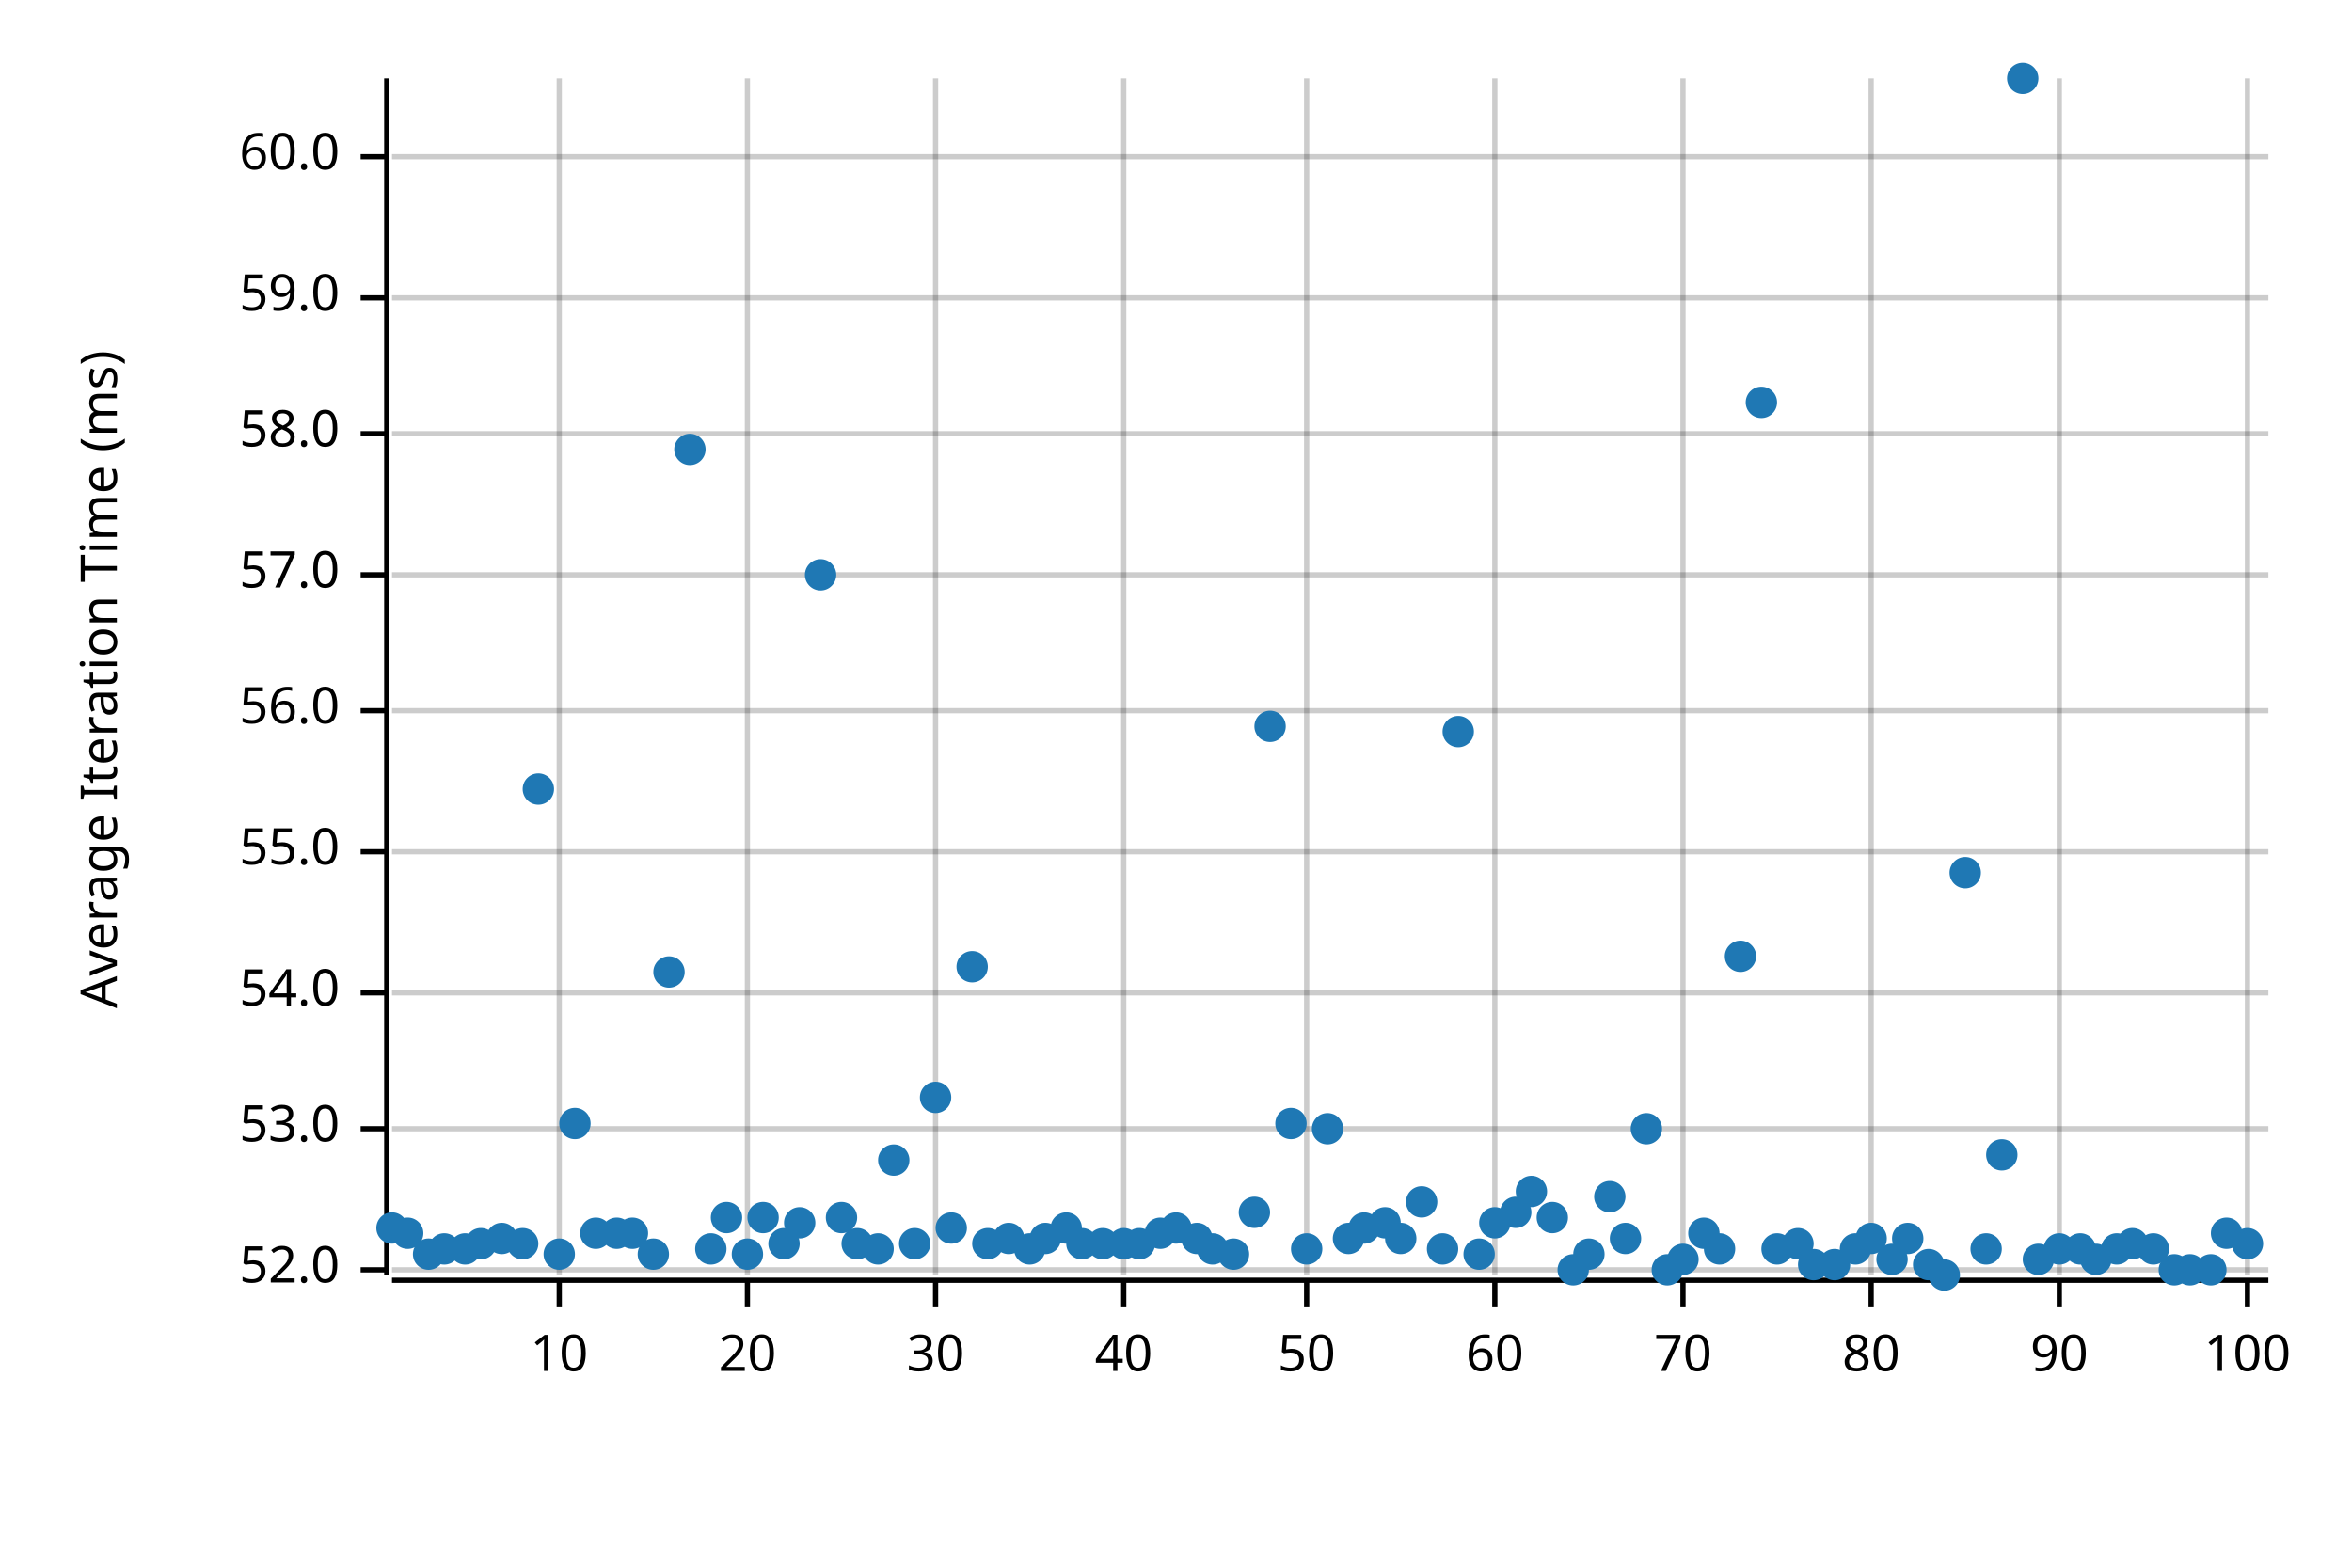
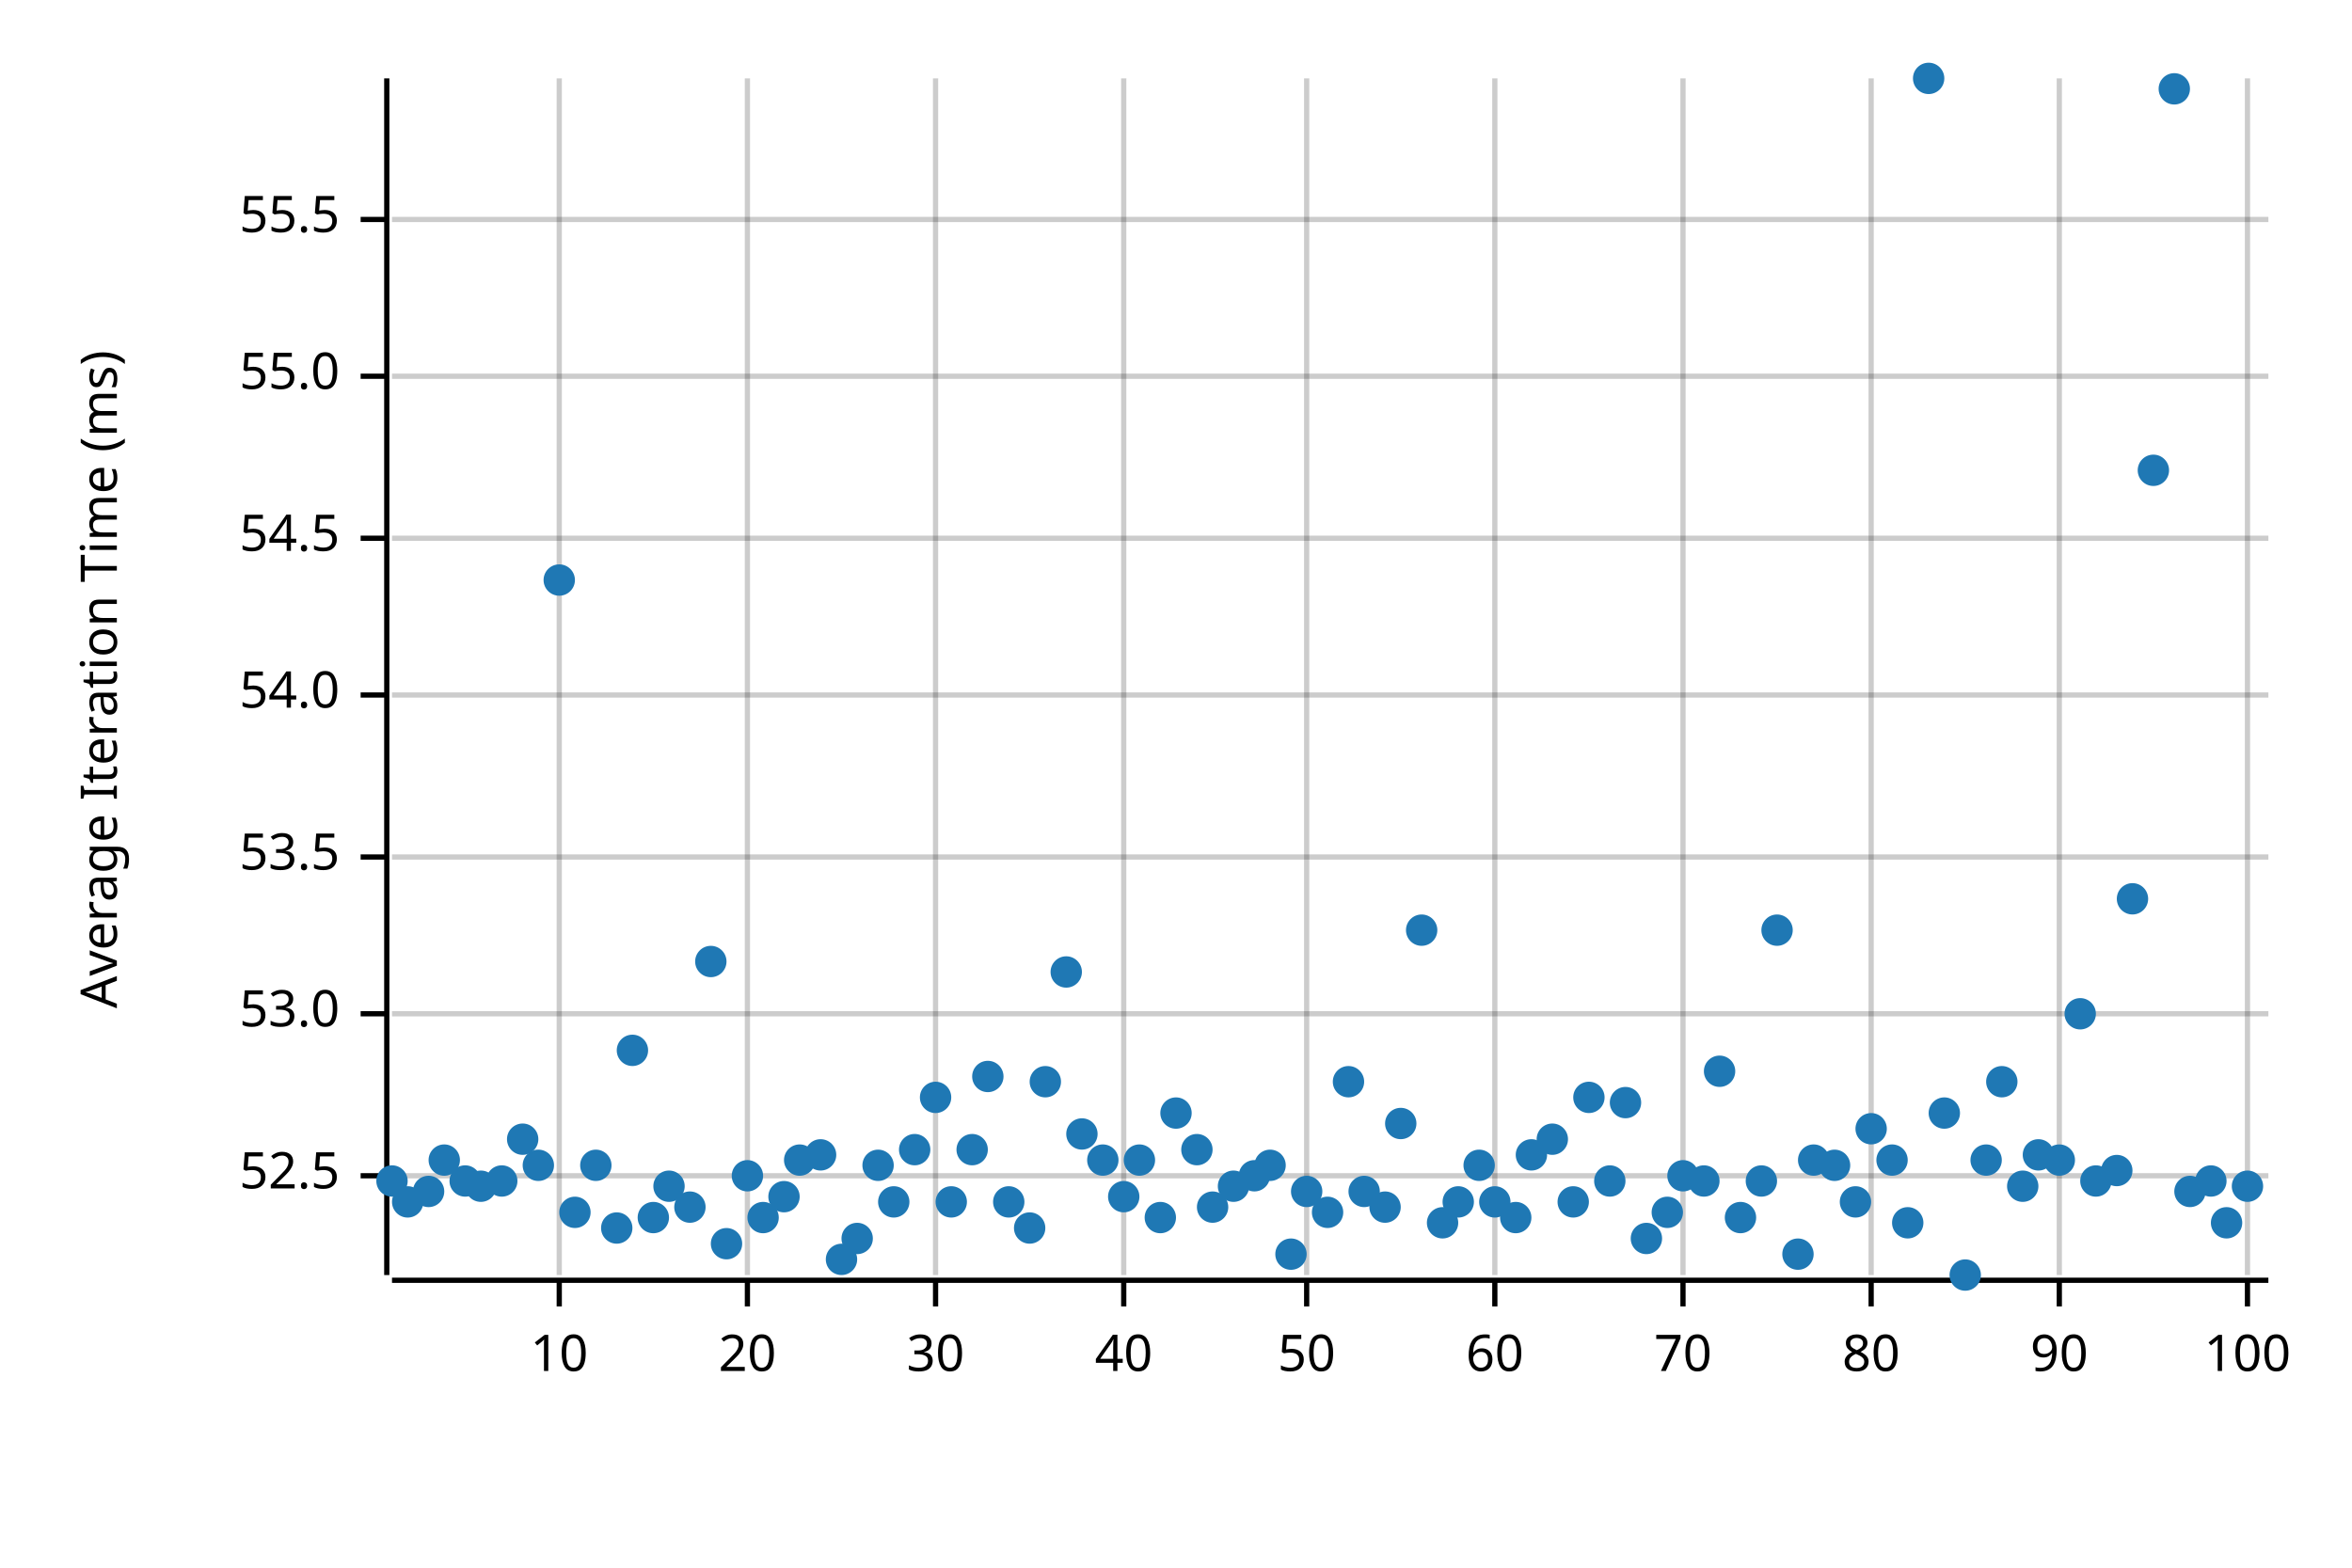
<svg xmlns="http://www.w3.org/2000/svg" width="450" height="300" viewBox="0 0 450 300">
  <text x="15" y="130" dy="0.76em" text-anchor="middle" font-family="sans-serif" font-size="9.677" opacity="1" fill="#000000" transform="rotate(270, 15, 130)">
Average Iteration Time (ms)
</text>
  <line opacity="0.2" stroke="#000000" stroke-width="1" x1="107" y1="244" x2="107" y2="15" />
  <line opacity="0.2" stroke="#000000" stroke-width="1" x1="143" y1="244" x2="143" y2="15" />
  <line opacity="0.2" stroke="#000000" stroke-width="1" x1="179" y1="244" x2="179" y2="15" />
  <line opacity="0.2" stroke="#000000" stroke-width="1" x1="215" y1="244" x2="215" y2="15" />
  <line opacity="0.2" stroke="#000000" stroke-width="1" x1="250" y1="244" x2="250" y2="15" />
  <line opacity="0.2" stroke="#000000" stroke-width="1" x1="286" y1="244" x2="286" y2="15" />
  <line opacity="0.2" stroke="#000000" stroke-width="1" x1="322" y1="244" x2="322" y2="15" />
  <line opacity="0.2" stroke="#000000" stroke-width="1" x1="358" y1="244" x2="358" y2="15" />
  <line opacity="0.2" stroke="#000000" stroke-width="1" x1="394" y1="244" x2="394" y2="15" />
  <line opacity="0.2" stroke="#000000" stroke-width="1" x1="430" y1="244" x2="430" y2="15" />
-   <line opacity="0.2" stroke="#000000" stroke-width="1" x1="75" y1="243" x2="434" y2="243" />
-   <line opacity="0.2" stroke="#000000" stroke-width="1" x1="75" y1="216" x2="434" y2="216" />
-   <line opacity="0.2" stroke="#000000" stroke-width="1" x1="75" y1="190" x2="434" y2="190" />
-   <line opacity="0.2" stroke="#000000" stroke-width="1" x1="75" y1="163" x2="434" y2="163" />
-   <line opacity="0.2" stroke="#000000" stroke-width="1" x1="75" y1="136" x2="434" y2="136" />
-   <line opacity="0.2" stroke="#000000" stroke-width="1" x1="75" y1="110" x2="434" y2="110" />
-   <line opacity="0.2" stroke="#000000" stroke-width="1" x1="75" y1="83" x2="434" y2="83" />
-   <line opacity="0.2" stroke="#000000" stroke-width="1" x1="75" y1="57" x2="434" y2="57" />
-   <line opacity="0.2" stroke="#000000" stroke-width="1" x1="75" y1="30" x2="434" y2="30" />
+   <line opacity="0.2" stroke="#000000" stroke-width="1" x1="75" y1="225" x2="434" y2="225" />
+   <line opacity="0.2" stroke="#000000" stroke-width="1" x1="75" y1="194" x2="434" y2="194" />
+   <line opacity="0.2" stroke="#000000" stroke-width="1" x1="75" y1="164" x2="434" y2="164" />
+   <line opacity="0.2" stroke="#000000" stroke-width="1" x1="75" y1="133" x2="434" y2="133" />
+   <line opacity="0.2" stroke="#000000" stroke-width="1" x1="75" y1="103" x2="434" y2="103" />
+   <line opacity="0.2" stroke="#000000" stroke-width="1" x1="75" y1="72" x2="434" y2="72" />
+   <line opacity="0.2" stroke="#000000" stroke-width="1" x1="75" y1="42" x2="434" y2="42" />
  <polyline fill="none" opacity="1" stroke="#000000" stroke-width="1" points="74,15 74,244 " />
-   <text x="65" y="243" dy="0.5ex" text-anchor="end" font-family="sans-serif" font-size="9.677" opacity="1" fill="#000000">
- 52.0
+   <text x="65" y="225" dy="0.5ex" text-anchor="end" font-family="sans-serif" font-size="9.677" opacity="1" fill="#000000">
+ 52.5
</text>
-   <polyline fill="none" opacity="1" stroke="#000000" stroke-width="1" points="69,243 74,243 " />
-   <text x="65" y="216" dy="0.5ex" text-anchor="end" font-family="sans-serif" font-size="9.677" opacity="1" fill="#000000">
+   <polyline fill="none" opacity="1" stroke="#000000" stroke-width="1" points="69,225 74,225 " />
+   <text x="65" y="194" dy="0.5ex" text-anchor="end" font-family="sans-serif" font-size="9.677" opacity="1" fill="#000000">
53.0
</text>
-   <polyline fill="none" opacity="1" stroke="#000000" stroke-width="1" points="69,216 74,216 " />
-   <text x="65" y="190" dy="0.5ex" text-anchor="end" font-family="sans-serif" font-size="9.677" opacity="1" fill="#000000">
+   <polyline fill="none" opacity="1" stroke="#000000" stroke-width="1" points="69,194 74,194 " />
+   <text x="65" y="164" dy="0.5ex" text-anchor="end" font-family="sans-serif" font-size="9.677" opacity="1" fill="#000000">
+ 53.5
+ </text>
+   <polyline fill="none" opacity="1" stroke="#000000" stroke-width="1" points="69,164 74,164 " />
+   <text x="65" y="133" dy="0.5ex" text-anchor="end" font-family="sans-serif" font-size="9.677" opacity="1" fill="#000000">
54.0
</text>
-   <polyline fill="none" opacity="1" stroke="#000000" stroke-width="1" points="69,190 74,190 " />
-   <text x="65" y="163" dy="0.5ex" text-anchor="end" font-family="sans-serif" font-size="9.677" opacity="1" fill="#000000">
+   <polyline fill="none" opacity="1" stroke="#000000" stroke-width="1" points="69,133 74,133 " />
+   <text x="65" y="103" dy="0.5ex" text-anchor="end" font-family="sans-serif" font-size="9.677" opacity="1" fill="#000000">
+ 54.5
+ </text>
+   <polyline fill="none" opacity="1" stroke="#000000" stroke-width="1" points="69,103 74,103 " />
+   <text x="65" y="72" dy="0.5ex" text-anchor="end" font-family="sans-serif" font-size="9.677" opacity="1" fill="#000000">
55.0
</text>
-   <polyline fill="none" opacity="1" stroke="#000000" stroke-width="1" points="69,163 74,163 " />
-   <text x="65" y="136" dy="0.5ex" text-anchor="end" font-family="sans-serif" font-size="9.677" opacity="1" fill="#000000">
- 56.0
+   <polyline fill="none" opacity="1" stroke="#000000" stroke-width="1" points="69,72 74,72 " />
+   <text x="65" y="42" dy="0.5ex" text-anchor="end" font-family="sans-serif" font-size="9.677" opacity="1" fill="#000000">
+ 55.5
</text>
-   <polyline fill="none" opacity="1" stroke="#000000" stroke-width="1" points="69,136 74,136 " />
-   <text x="65" y="110" dy="0.5ex" text-anchor="end" font-family="sans-serif" font-size="9.677" opacity="1" fill="#000000">
- 57.0
- </text>
-   <polyline fill="none" opacity="1" stroke="#000000" stroke-width="1" points="69,110 74,110 " />
-   <text x="65" y="83" dy="0.5ex" text-anchor="end" font-family="sans-serif" font-size="9.677" opacity="1" fill="#000000">
- 58.0
- </text>
-   <polyline fill="none" opacity="1" stroke="#000000" stroke-width="1" points="69,83 74,83 " />
-   <text x="65" y="57" dy="0.5ex" text-anchor="end" font-family="sans-serif" font-size="9.677" opacity="1" fill="#000000">
- 59.0
- </text>
-   <polyline fill="none" opacity="1" stroke="#000000" stroke-width="1" points="69,57 74,57 " />
-   <text x="65" y="30" dy="0.5ex" text-anchor="end" font-family="sans-serif" font-size="9.677" opacity="1" fill="#000000">
- 60.0
- </text>
-   <polyline fill="none" opacity="1" stroke="#000000" stroke-width="1" points="69,30 74,30 " />
+   <polyline fill="none" opacity="1" stroke="#000000" stroke-width="1" points="69,42 74,42 " />
  <polyline fill="none" opacity="1" stroke="#000000" stroke-width="1" points="75,245 434,245 " />
  <text x="107" y="255" dy="0.76em" text-anchor="middle" font-family="sans-serif" font-size="9.677" opacity="1" fill="#000000">
10
</text>
  <polyline fill="none" opacity="1" stroke="#000000" stroke-width="1" points="107,245 107,250 " />
  <text x="143" y="255" dy="0.76em" text-anchor="middle" font-family="sans-serif" font-size="9.677" opacity="1" fill="#000000">
20
</text>
  <polyline fill="none" opacity="1" stroke="#000000" stroke-width="1" points="143,245 143,250 " />
  <text x="179" y="255" dy="0.76em" text-anchor="middle" font-family="sans-serif" font-size="9.677" opacity="1" fill="#000000">
30
</text>
  <polyline fill="none" opacity="1" stroke="#000000" stroke-width="1" points="179,245 179,250 " />
  <text x="215" y="255" dy="0.76em" text-anchor="middle" font-family="sans-serif" font-size="9.677" opacity="1" fill="#000000">
40
</text>
  <polyline fill="none" opacity="1" stroke="#000000" stroke-width="1" points="215,245 215,250 " />
  <text x="250" y="255" dy="0.76em" text-anchor="middle" font-family="sans-serif" font-size="9.677" opacity="1" fill="#000000">
50
</text>
  <polyline fill="none" opacity="1" stroke="#000000" stroke-width="1" points="250,245 250,250 " />
  <text x="286" y="255" dy="0.76em" text-anchor="middle" font-family="sans-serif" font-size="9.677" opacity="1" fill="#000000">
60
</text>
  <polyline fill="none" opacity="1" stroke="#000000" stroke-width="1" points="286,245 286,250 " />
  <text x="322" y="255" dy="0.76em" text-anchor="middle" font-family="sans-serif" font-size="9.677" opacity="1" fill="#000000">
70
</text>
  <polyline fill="none" opacity="1" stroke="#000000" stroke-width="1" points="322,245 322,250 " />
  <text x="358" y="255" dy="0.76em" text-anchor="middle" font-family="sans-serif" font-size="9.677" opacity="1" fill="#000000">
80
</text>
  <polyline fill="none" opacity="1" stroke="#000000" stroke-width="1" points="358,245 358,250 " />
  <text x="394" y="255" dy="0.76em" text-anchor="middle" font-family="sans-serif" font-size="9.677" opacity="1" fill="#000000">
90
</text>
  <polyline fill="none" opacity="1" stroke="#000000" stroke-width="1" points="394,245 394,250 " />
  <text x="430" y="255" dy="0.76em" text-anchor="middle" font-family="sans-serif" font-size="9.677" opacity="1" fill="#000000">
100
</text>
  <polyline fill="none" opacity="1" stroke="#000000" stroke-width="1" points="430,245 430,250 " />
-   <circle cx="75" cy="235" r="3" opacity="1" fill="#1F78B4" stroke="none" stroke-width="1" />
-   <circle cx="78" cy="236" r="3" opacity="1" fill="#1F78B4" stroke="none" stroke-width="1" />
-   <circle cx="82" cy="240" r="3" opacity="1" fill="#1F78B4" stroke="none" stroke-width="1" />
-   <circle cx="85" cy="239" r="3" opacity="1" fill="#1F78B4" stroke="none" stroke-width="1" />
-   <circle cx="89" cy="239" r="3" opacity="1" fill="#1F78B4" stroke="none" stroke-width="1" />
-   <circle cx="92" cy="238" r="3" opacity="1" fill="#1F78B4" stroke="none" stroke-width="1" />
-   <circle cx="96" cy="237" r="3" opacity="1" fill="#1F78B4" stroke="none" stroke-width="1" />
-   <circle cx="100" cy="238" r="3" opacity="1" fill="#1F78B4" stroke="none" stroke-width="1" />
-   <circle cx="103" cy="151" r="3" opacity="1" fill="#1F78B4" stroke="none" stroke-width="1" />
-   <circle cx="107" cy="240" r="3" opacity="1" fill="#1F78B4" stroke="none" stroke-width="1" />
-   <circle cx="110" cy="215" r="3" opacity="1" fill="#1F78B4" stroke="none" stroke-width="1" />
-   <circle cx="114" cy="236" r="3" opacity="1" fill="#1F78B4" stroke="none" stroke-width="1" />
-   <circle cx="118" cy="236" r="3" opacity="1" fill="#1F78B4" stroke="none" stroke-width="1" />
-   <circle cx="121" cy="236" r="3" opacity="1" fill="#1F78B4" stroke="none" stroke-width="1" />
-   <circle cx="125" cy="240" r="3" opacity="1" fill="#1F78B4" stroke="none" stroke-width="1" />
-   <circle cx="128" cy="186" r="3" opacity="1" fill="#1F78B4" stroke="none" stroke-width="1" />
-   <circle cx="132" cy="86" r="3" opacity="1" fill="#1F78B4" stroke="none" stroke-width="1" />
-   <circle cx="136" cy="239" r="3" opacity="1" fill="#1F78B4" stroke="none" stroke-width="1" />
-   <circle cx="139" cy="233" r="3" opacity="1" fill="#1F78B4" stroke="none" stroke-width="1" />
-   <circle cx="143" cy="240" r="3" opacity="1" fill="#1F78B4" stroke="none" stroke-width="1" />
+   <circle cx="75" cy="226" r="3" opacity="1" fill="#1F78B4" stroke="none" stroke-width="1" />
+   <circle cx="78" cy="230" r="3" opacity="1" fill="#1F78B4" stroke="none" stroke-width="1" />
+   <circle cx="82" cy="228" r="3" opacity="1" fill="#1F78B4" stroke="none" stroke-width="1" />
+   <circle cx="85" cy="222" r="3" opacity="1" fill="#1F78B4" stroke="none" stroke-width="1" />
+   <circle cx="89" cy="226" r="3" opacity="1" fill="#1F78B4" stroke="none" stroke-width="1" />
+   <circle cx="92" cy="227" r="3" opacity="1" fill="#1F78B4" stroke="none" stroke-width="1" />
+   <circle cx="96" cy="226" r="3" opacity="1" fill="#1F78B4" stroke="none" stroke-width="1" />
+   <circle cx="100" cy="218" r="3" opacity="1" fill="#1F78B4" stroke="none" stroke-width="1" />
+   <circle cx="103" cy="223" r="3" opacity="1" fill="#1F78B4" stroke="none" stroke-width="1" />
+   <circle cx="107" cy="111" r="3" opacity="1" fill="#1F78B4" stroke="none" stroke-width="1" />
+   <circle cx="110" cy="232" r="3" opacity="1" fill="#1F78B4" stroke="none" stroke-width="1" />
+   <circle cx="114" cy="223" r="3" opacity="1" fill="#1F78B4" stroke="none" stroke-width="1" />
+   <circle cx="118" cy="235" r="3" opacity="1" fill="#1F78B4" stroke="none" stroke-width="1" />
+   <circle cx="121" cy="201" r="3" opacity="1" fill="#1F78B4" stroke="none" stroke-width="1" />
+   <circle cx="125" cy="233" r="3" opacity="1" fill="#1F78B4" stroke="none" stroke-width="1" />
+   <circle cx="128" cy="227" r="3" opacity="1" fill="#1F78B4" stroke="none" stroke-width="1" />
+   <circle cx="132" cy="231" r="3" opacity="1" fill="#1F78B4" stroke="none" stroke-width="1" />
+   <circle cx="136" cy="184" r="3" opacity="1" fill="#1F78B4" stroke="none" stroke-width="1" />
+   <circle cx="139" cy="238" r="3" opacity="1" fill="#1F78B4" stroke="none" stroke-width="1" />
+   <circle cx="143" cy="225" r="3" opacity="1" fill="#1F78B4" stroke="none" stroke-width="1" />
  <circle cx="146" cy="233" r="3" opacity="1" fill="#1F78B4" stroke="none" stroke-width="1" />
-   <circle cx="150" cy="238" r="3" opacity="1" fill="#1F78B4" stroke="none" stroke-width="1" />
-   <circle cx="153" cy="234" r="3" opacity="1" fill="#1F78B4" stroke="none" stroke-width="1" />
-   <circle cx="157" cy="110" r="3" opacity="1" fill="#1F78B4" stroke="none" stroke-width="1" />
-   <circle cx="161" cy="233" r="3" opacity="1" fill="#1F78B4" stroke="none" stroke-width="1" />
-   <circle cx="164" cy="238" r="3" opacity="1" fill="#1F78B4" stroke="none" stroke-width="1" />
-   <circle cx="168" cy="239" r="3" opacity="1" fill="#1F78B4" stroke="none" stroke-width="1" />
-   <circle cx="171" cy="222" r="3" opacity="1" fill="#1F78B4" stroke="none" stroke-width="1" />
-   <circle cx="175" cy="238" r="3" opacity="1" fill="#1F78B4" stroke="none" stroke-width="1" />
+   <circle cx="150" cy="229" r="3" opacity="1" fill="#1F78B4" stroke="none" stroke-width="1" />
+   <circle cx="153" cy="222" r="3" opacity="1" fill="#1F78B4" stroke="none" stroke-width="1" />
+   <circle cx="157" cy="221" r="3" opacity="1" fill="#1F78B4" stroke="none" stroke-width="1" />
+   <circle cx="161" cy="241" r="3" opacity="1" fill="#1F78B4" stroke="none" stroke-width="1" />
+   <circle cx="164" cy="237" r="3" opacity="1" fill="#1F78B4" stroke="none" stroke-width="1" />
+   <circle cx="168" cy="223" r="3" opacity="1" fill="#1F78B4" stroke="none" stroke-width="1" />
+   <circle cx="171" cy="230" r="3" opacity="1" fill="#1F78B4" stroke="none" stroke-width="1" />
+   <circle cx="175" cy="220" r="3" opacity="1" fill="#1F78B4" stroke="none" stroke-width="1" />
  <circle cx="179" cy="210" r="3" opacity="1" fill="#1F78B4" stroke="none" stroke-width="1" />
-   <circle cx="182" cy="235" r="3" opacity="1" fill="#1F78B4" stroke="none" stroke-width="1" />
-   <circle cx="186" cy="185" r="3" opacity="1" fill="#1F78B4" stroke="none" stroke-width="1" />
-   <circle cx="189" cy="238" r="3" opacity="1" fill="#1F78B4" stroke="none" stroke-width="1" />
-   <circle cx="193" cy="237" r="3" opacity="1" fill="#1F78B4" stroke="none" stroke-width="1" />
-   <circle cx="197" cy="239" r="3" opacity="1" fill="#1F78B4" stroke="none" stroke-width="1" />
-   <circle cx="200" cy="237" r="3" opacity="1" fill="#1F78B4" stroke="none" stroke-width="1" />
-   <circle cx="204" cy="235" r="3" opacity="1" fill="#1F78B4" stroke="none" stroke-width="1" />
-   <circle cx="207" cy="238" r="3" opacity="1" fill="#1F78B4" stroke="none" stroke-width="1" />
-   <circle cx="211" cy="238" r="3" opacity="1" fill="#1F78B4" stroke="none" stroke-width="1" />
-   <circle cx="215" cy="238" r="3" opacity="1" fill="#1F78B4" stroke="none" stroke-width="1" />
-   <circle cx="218" cy="238" r="3" opacity="1" fill="#1F78B4" stroke="none" stroke-width="1" />
-   <circle cx="222" cy="236" r="3" opacity="1" fill="#1F78B4" stroke="none" stroke-width="1" />
-   <circle cx="225" cy="235" r="3" opacity="1" fill="#1F78B4" stroke="none" stroke-width="1" />
-   <circle cx="229" cy="237" r="3" opacity="1" fill="#1F78B4" stroke="none" stroke-width="1" />
-   <circle cx="232" cy="239" r="3" opacity="1" fill="#1F78B4" stroke="none" stroke-width="1" />
-   <circle cx="236" cy="240" r="3" opacity="1" fill="#1F78B4" stroke="none" stroke-width="1" />
-   <circle cx="240" cy="232" r="3" opacity="1" fill="#1F78B4" stroke="none" stroke-width="1" />
-   <circle cx="243" cy="139" r="3" opacity="1" fill="#1F78B4" stroke="none" stroke-width="1" />
-   <circle cx="247" cy="215" r="3" opacity="1" fill="#1F78B4" stroke="none" stroke-width="1" />
-   <circle cx="250" cy="239" r="3" opacity="1" fill="#1F78B4" stroke="none" stroke-width="1" />
-   <circle cx="254" cy="216" r="3" opacity="1" fill="#1F78B4" stroke="none" stroke-width="1" />
-   <circle cx="258" cy="237" r="3" opacity="1" fill="#1F78B4" stroke="none" stroke-width="1" />
-   <circle cx="261" cy="235" r="3" opacity="1" fill="#1F78B4" stroke="none" stroke-width="1" />
-   <circle cx="265" cy="234" r="3" opacity="1" fill="#1F78B4" stroke="none" stroke-width="1" />
-   <circle cx="268" cy="237" r="3" opacity="1" fill="#1F78B4" stroke="none" stroke-width="1" />
-   <circle cx="272" cy="230" r="3" opacity="1" fill="#1F78B4" stroke="none" stroke-width="1" />
-   <circle cx="276" cy="239" r="3" opacity="1" fill="#1F78B4" stroke="none" stroke-width="1" />
-   <circle cx="279" cy="140" r="3" opacity="1" fill="#1F78B4" stroke="none" stroke-width="1" />
-   <circle cx="283" cy="240" r="3" opacity="1" fill="#1F78B4" stroke="none" stroke-width="1" />
-   <circle cx="286" cy="234" r="3" opacity="1" fill="#1F78B4" stroke="none" stroke-width="1" />
-   <circle cx="290" cy="232" r="3" opacity="1" fill="#1F78B4" stroke="none" stroke-width="1" />
-   <circle cx="293" cy="228" r="3" opacity="1" fill="#1F78B4" stroke="none" stroke-width="1" />
-   <circle cx="297" cy="233" r="3" opacity="1" fill="#1F78B4" stroke="none" stroke-width="1" />
-   <circle cx="301" cy="243" r="3" opacity="1" fill="#1F78B4" stroke="none" stroke-width="1" />
-   <circle cx="304" cy="240" r="3" opacity="1" fill="#1F78B4" stroke="none" stroke-width="1" />
-   <circle cx="308" cy="229" r="3" opacity="1" fill="#1F78B4" stroke="none" stroke-width="1" />
-   <circle cx="311" cy="237" r="3" opacity="1" fill="#1F78B4" stroke="none" stroke-width="1" />
-   <circle cx="315" cy="216" r="3" opacity="1" fill="#1F78B4" stroke="none" stroke-width="1" />
-   <circle cx="319" cy="243" r="3" opacity="1" fill="#1F78B4" stroke="none" stroke-width="1" />
-   <circle cx="322" cy="241" r="3" opacity="1" fill="#1F78B4" stroke="none" stroke-width="1" />
-   <circle cx="326" cy="236" r="3" opacity="1" fill="#1F78B4" stroke="none" stroke-width="1" />
-   <circle cx="329" cy="239" r="3" opacity="1" fill="#1F78B4" stroke="none" stroke-width="1" />
-   <circle cx="333" cy="183" r="3" opacity="1" fill="#1F78B4" stroke="none" stroke-width="1" />
-   <circle cx="337" cy="77" r="3" opacity="1" fill="#1F78B4" stroke="none" stroke-width="1" />
-   <circle cx="340" cy="239" r="3" opacity="1" fill="#1F78B4" stroke="none" stroke-width="1" />
-   <circle cx="344" cy="238" r="3" opacity="1" fill="#1F78B4" stroke="none" stroke-width="1" />
-   <circle cx="347" cy="242" r="3" opacity="1" fill="#1F78B4" stroke="none" stroke-width="1" />
-   <circle cx="351" cy="242" r="3" opacity="1" fill="#1F78B4" stroke="none" stroke-width="1" />
-   <circle cx="355" cy="239" r="3" opacity="1" fill="#1F78B4" stroke="none" stroke-width="1" />
-   <circle cx="358" cy="237" r="3" opacity="1" fill="#1F78B4" stroke="none" stroke-width="1" />
-   <circle cx="362" cy="241" r="3" opacity="1" fill="#1F78B4" stroke="none" stroke-width="1" />
-   <circle cx="365" cy="237" r="3" opacity="1" fill="#1F78B4" stroke="none" stroke-width="1" />
-   <circle cx="369" cy="242" r="3" opacity="1" fill="#1F78B4" stroke="none" stroke-width="1" />
-   <circle cx="372" cy="244" r="3" opacity="1" fill="#1F78B4" stroke="none" stroke-width="1" />
-   <circle cx="376" cy="167" r="3" opacity="1" fill="#1F78B4" stroke="none" stroke-width="1" />
-   <circle cx="380" cy="239" r="3" opacity="1" fill="#1F78B4" stroke="none" stroke-width="1" />
-   <circle cx="383" cy="221" r="3" opacity="1" fill="#1F78B4" stroke="none" stroke-width="1" />
-   <circle cx="387" cy="15" r="3" opacity="1" fill="#1F78B4" stroke="none" stroke-width="1" />
-   <circle cx="390" cy="241" r="3" opacity="1" fill="#1F78B4" stroke="none" stroke-width="1" />
-   <circle cx="394" cy="239" r="3" opacity="1" fill="#1F78B4" stroke="none" stroke-width="1" />
-   <circle cx="398" cy="239" r="3" opacity="1" fill="#1F78B4" stroke="none" stroke-width="1" />
-   <circle cx="401" cy="241" r="3" opacity="1" fill="#1F78B4" stroke="none" stroke-width="1" />
-   <circle cx="405" cy="239" r="3" opacity="1" fill="#1F78B4" stroke="none" stroke-width="1" />
-   <circle cx="408" cy="238" r="3" opacity="1" fill="#1F78B4" stroke="none" stroke-width="1" />
-   <circle cx="412" cy="239" r="3" opacity="1" fill="#1F78B4" stroke="none" stroke-width="1" />
-   <circle cx="416" cy="243" r="3" opacity="1" fill="#1F78B4" stroke="none" stroke-width="1" />
-   <circle cx="419" cy="243" r="3" opacity="1" fill="#1F78B4" stroke="none" stroke-width="1" />
-   <circle cx="423" cy="243" r="3" opacity="1" fill="#1F78B4" stroke="none" stroke-width="1" />
-   <circle cx="426" cy="236" r="3" opacity="1" fill="#1F78B4" stroke="none" stroke-width="1" />
-   <circle cx="430" cy="238" r="3" opacity="1" fill="#1F78B4" stroke="none" stroke-width="1" />
+   <circle cx="182" cy="230" r="3" opacity="1" fill="#1F78B4" stroke="none" stroke-width="1" />
+   <circle cx="186" cy="220" r="3" opacity="1" fill="#1F78B4" stroke="none" stroke-width="1" />
+   <circle cx="189" cy="206" r="3" opacity="1" fill="#1F78B4" stroke="none" stroke-width="1" />
+   <circle cx="193" cy="230" r="3" opacity="1" fill="#1F78B4" stroke="none" stroke-width="1" />
+   <circle cx="197" cy="235" r="3" opacity="1" fill="#1F78B4" stroke="none" stroke-width="1" />
+   <circle cx="200" cy="207" r="3" opacity="1" fill="#1F78B4" stroke="none" stroke-width="1" />
+   <circle cx="204" cy="186" r="3" opacity="1" fill="#1F78B4" stroke="none" stroke-width="1" />
+   <circle cx="207" cy="217" r="3" opacity="1" fill="#1F78B4" stroke="none" stroke-width="1" />
+   <circle cx="211" cy="222" r="3" opacity="1" fill="#1F78B4" stroke="none" stroke-width="1" />
+   <circle cx="215" cy="229" r="3" opacity="1" fill="#1F78B4" stroke="none" stroke-width="1" />
+   <circle cx="218" cy="222" r="3" opacity="1" fill="#1F78B4" stroke="none" stroke-width="1" />
+   <circle cx="222" cy="233" r="3" opacity="1" fill="#1F78B4" stroke="none" stroke-width="1" />
+   <circle cx="225" cy="213" r="3" opacity="1" fill="#1F78B4" stroke="none" stroke-width="1" />
+   <circle cx="229" cy="220" r="3" opacity="1" fill="#1F78B4" stroke="none" stroke-width="1" />
+   <circle cx="232" cy="231" r="3" opacity="1" fill="#1F78B4" stroke="none" stroke-width="1" />
+   <circle cx="236" cy="227" r="3" opacity="1" fill="#1F78B4" stroke="none" stroke-width="1" />
+   <circle cx="240" cy="225" r="3" opacity="1" fill="#1F78B4" stroke="none" stroke-width="1" />
+   <circle cx="243" cy="223" r="3" opacity="1" fill="#1F78B4" stroke="none" stroke-width="1" />
+   <circle cx="247" cy="240" r="3" opacity="1" fill="#1F78B4" stroke="none" stroke-width="1" />
+   <circle cx="250" cy="228" r="3" opacity="1" fill="#1F78B4" stroke="none" stroke-width="1" />
+   <circle cx="254" cy="232" r="3" opacity="1" fill="#1F78B4" stroke="none" stroke-width="1" />
+   <circle cx="258" cy="207" r="3" opacity="1" fill="#1F78B4" stroke="none" stroke-width="1" />
+   <circle cx="261" cy="228" r="3" opacity="1" fill="#1F78B4" stroke="none" stroke-width="1" />
+   <circle cx="265" cy="231" r="3" opacity="1" fill="#1F78B4" stroke="none" stroke-width="1" />
+   <circle cx="268" cy="215" r="3" opacity="1" fill="#1F78B4" stroke="none" stroke-width="1" />
+   <circle cx="272" cy="178" r="3" opacity="1" fill="#1F78B4" stroke="none" stroke-width="1" />
+   <circle cx="276" cy="234" r="3" opacity="1" fill="#1F78B4" stroke="none" stroke-width="1" />
+   <circle cx="279" cy="230" r="3" opacity="1" fill="#1F78B4" stroke="none" stroke-width="1" />
+   <circle cx="283" cy="223" r="3" opacity="1" fill="#1F78B4" stroke="none" stroke-width="1" />
+   <circle cx="286" cy="230" r="3" opacity="1" fill="#1F78B4" stroke="none" stroke-width="1" />
+   <circle cx="290" cy="233" r="3" opacity="1" fill="#1F78B4" stroke="none" stroke-width="1" />
+   <circle cx="293" cy="221" r="3" opacity="1" fill="#1F78B4" stroke="none" stroke-width="1" />
+   <circle cx="297" cy="218" r="3" opacity="1" fill="#1F78B4" stroke="none" stroke-width="1" />
+   <circle cx="301" cy="230" r="3" opacity="1" fill="#1F78B4" stroke="none" stroke-width="1" />
+   <circle cx="304" cy="210" r="3" opacity="1" fill="#1F78B4" stroke="none" stroke-width="1" />
+   <circle cx="308" cy="226" r="3" opacity="1" fill="#1F78B4" stroke="none" stroke-width="1" />
+   <circle cx="311" cy="211" r="3" opacity="1" fill="#1F78B4" stroke="none" stroke-width="1" />
+   <circle cx="315" cy="237" r="3" opacity="1" fill="#1F78B4" stroke="none" stroke-width="1" />
+   <circle cx="319" cy="232" r="3" opacity="1" fill="#1F78B4" stroke="none" stroke-width="1" />
+   <circle cx="322" cy="225" r="3" opacity="1" fill="#1F78B4" stroke="none" stroke-width="1" />
+   <circle cx="326" cy="226" r="3" opacity="1" fill="#1F78B4" stroke="none" stroke-width="1" />
+   <circle cx="329" cy="205" r="3" opacity="1" fill="#1F78B4" stroke="none" stroke-width="1" />
+   <circle cx="333" cy="233" r="3" opacity="1" fill="#1F78B4" stroke="none" stroke-width="1" />
+   <circle cx="337" cy="226" r="3" opacity="1" fill="#1F78B4" stroke="none" stroke-width="1" />
+   <circle cx="340" cy="178" r="3" opacity="1" fill="#1F78B4" stroke="none" stroke-width="1" />
+   <circle cx="344" cy="240" r="3" opacity="1" fill="#1F78B4" stroke="none" stroke-width="1" />
+   <circle cx="347" cy="222" r="3" opacity="1" fill="#1F78B4" stroke="none" stroke-width="1" />
+   <circle cx="351" cy="223" r="3" opacity="1" fill="#1F78B4" stroke="none" stroke-width="1" />
+   <circle cx="355" cy="230" r="3" opacity="1" fill="#1F78B4" stroke="none" stroke-width="1" />
+   <circle cx="358" cy="216" r="3" opacity="1" fill="#1F78B4" stroke="none" stroke-width="1" />
+   <circle cx="362" cy="222" r="3" opacity="1" fill="#1F78B4" stroke="none" stroke-width="1" />
+   <circle cx="365" cy="234" r="3" opacity="1" fill="#1F78B4" stroke="none" stroke-width="1" />
+   <circle cx="369" cy="15" r="3" opacity="1" fill="#1F78B4" stroke="none" stroke-width="1" />
+   <circle cx="372" cy="213" r="3" opacity="1" fill="#1F78B4" stroke="none" stroke-width="1" />
+   <circle cx="376" cy="244" r="3" opacity="1" fill="#1F78B4" stroke="none" stroke-width="1" />
+   <circle cx="380" cy="222" r="3" opacity="1" fill="#1F78B4" stroke="none" stroke-width="1" />
+   <circle cx="383" cy="207" r="3" opacity="1" fill="#1F78B4" stroke="none" stroke-width="1" />
+   <circle cx="387" cy="227" r="3" opacity="1" fill="#1F78B4" stroke="none" stroke-width="1" />
+   <circle cx="390" cy="221" r="3" opacity="1" fill="#1F78B4" stroke="none" stroke-width="1" />
+   <circle cx="394" cy="222" r="3" opacity="1" fill="#1F78B4" stroke="none" stroke-width="1" />
+   <circle cx="398" cy="194" r="3" opacity="1" fill="#1F78B4" stroke="none" stroke-width="1" />
+   <circle cx="401" cy="226" r="3" opacity="1" fill="#1F78B4" stroke="none" stroke-width="1" />
+   <circle cx="405" cy="224" r="3" opacity="1" fill="#1F78B4" stroke="none" stroke-width="1" />
+   <circle cx="408" cy="172" r="3" opacity="1" fill="#1F78B4" stroke="none" stroke-width="1" />
+   <circle cx="412" cy="90" r="3" opacity="1" fill="#1F78B4" stroke="none" stroke-width="1" />
+   <circle cx="416" cy="17" r="3" opacity="1" fill="#1F78B4" stroke="none" stroke-width="1" />
+   <circle cx="419" cy="228" r="3" opacity="1" fill="#1F78B4" stroke="none" stroke-width="1" />
+   <circle cx="423" cy="226" r="3" opacity="1" fill="#1F78B4" stroke="none" stroke-width="1" />
+   <circle cx="426" cy="234" r="3" opacity="1" fill="#1F78B4" stroke="none" stroke-width="1" />
+   <circle cx="430" cy="227" r="3" opacity="1" fill="#1F78B4" stroke="none" stroke-width="1" />
</svg>
